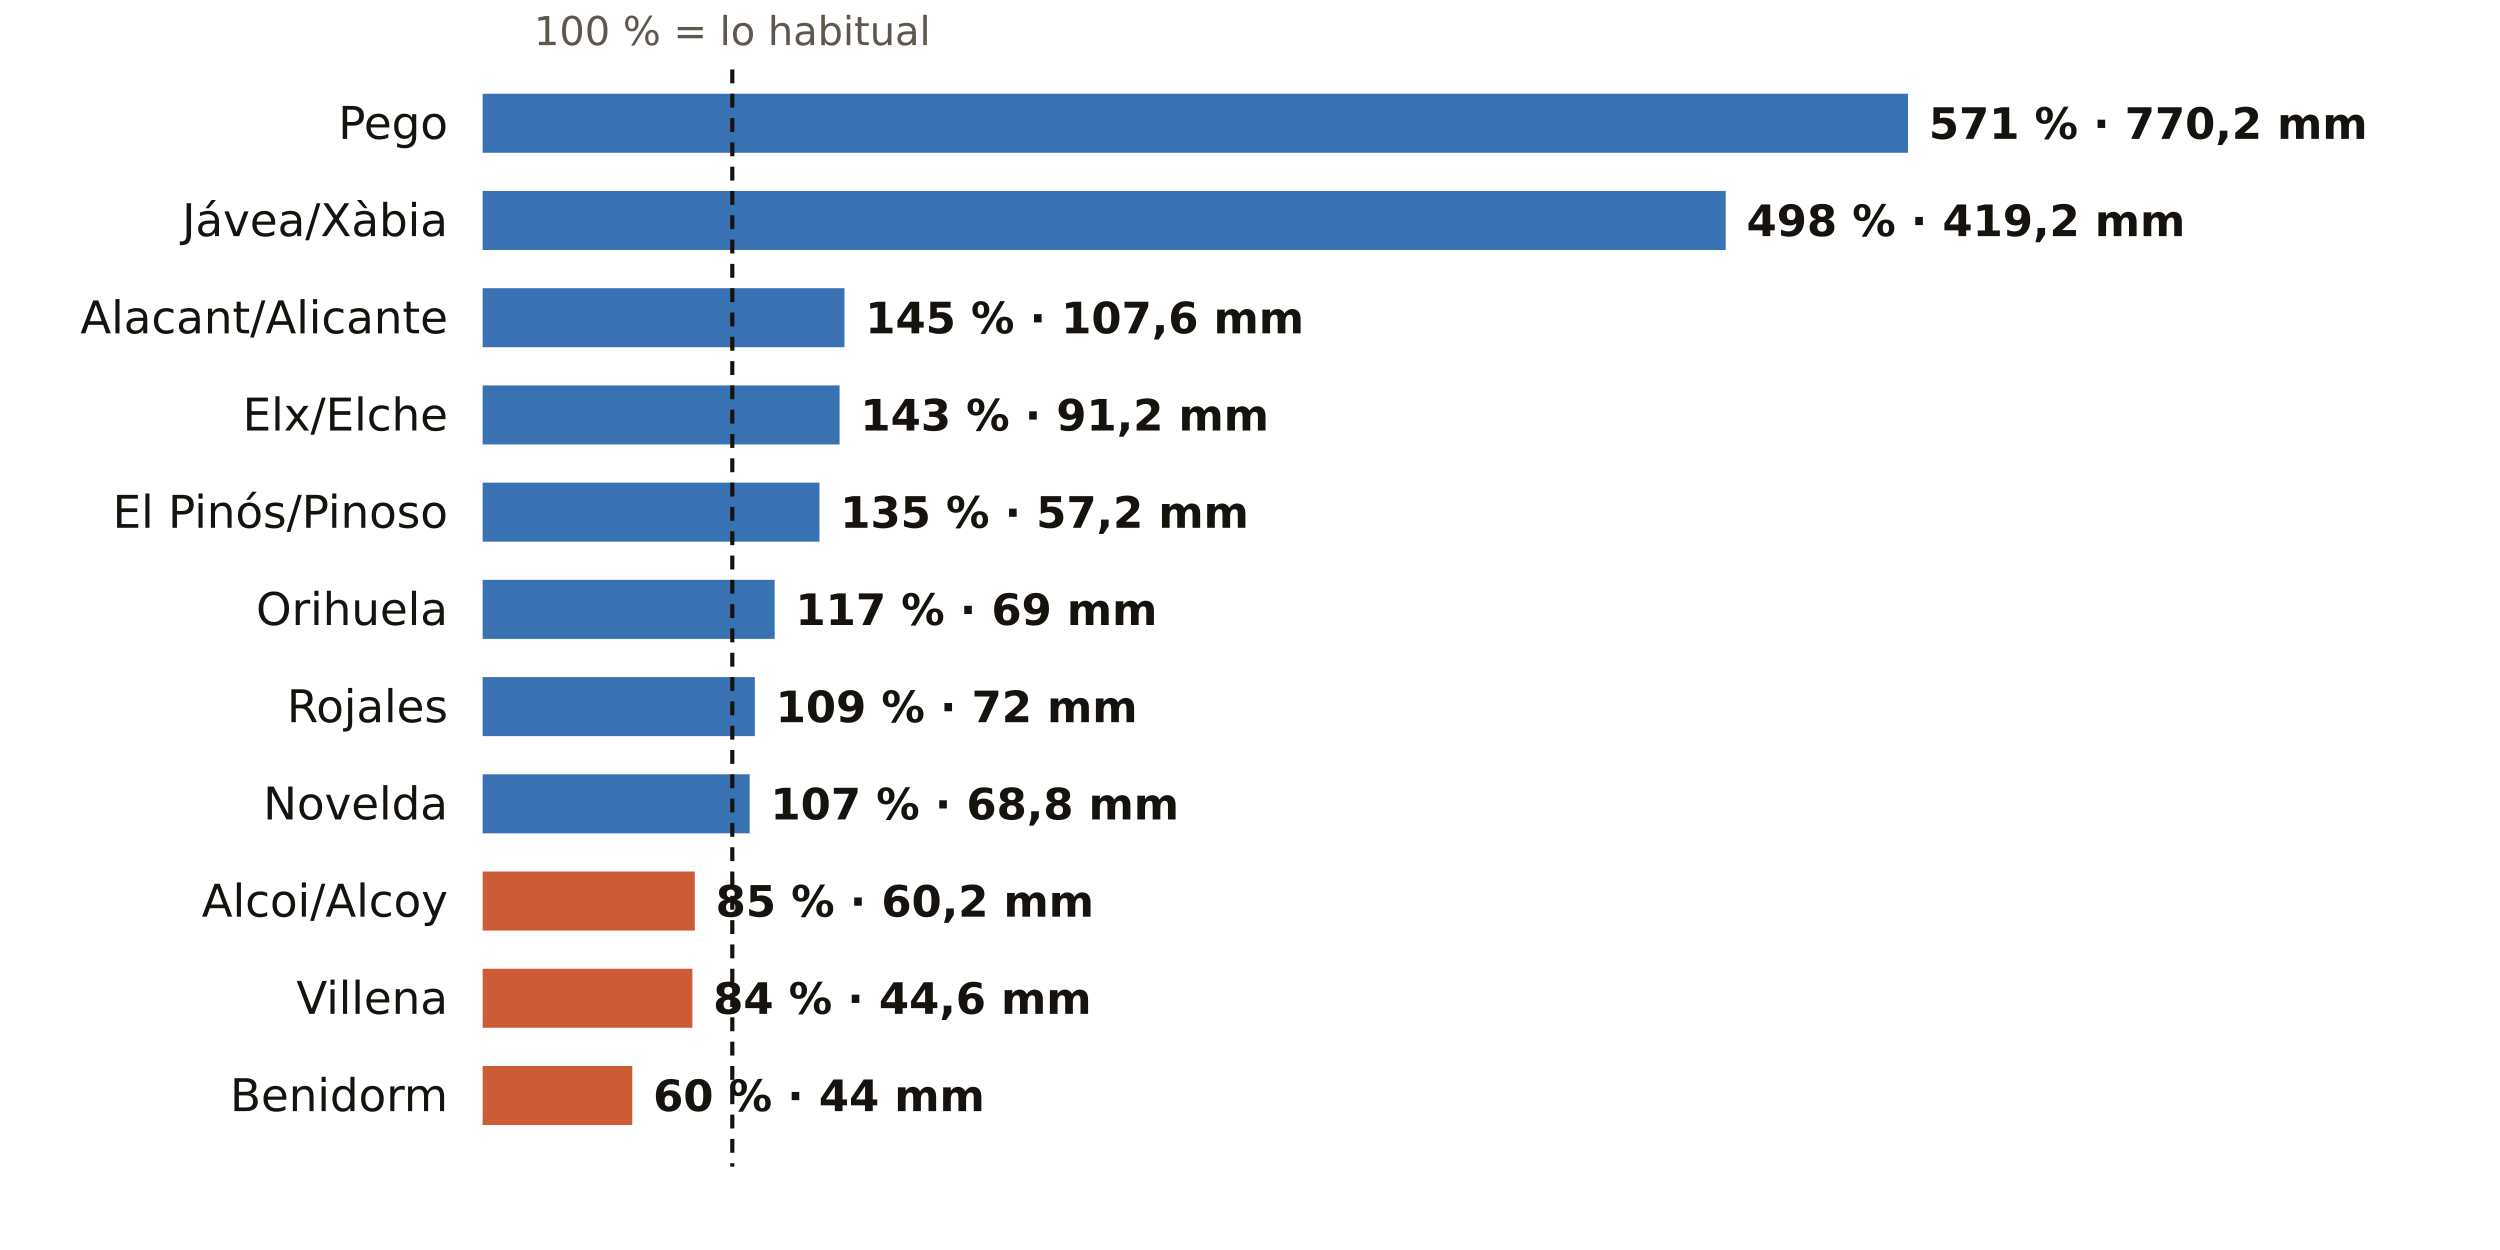
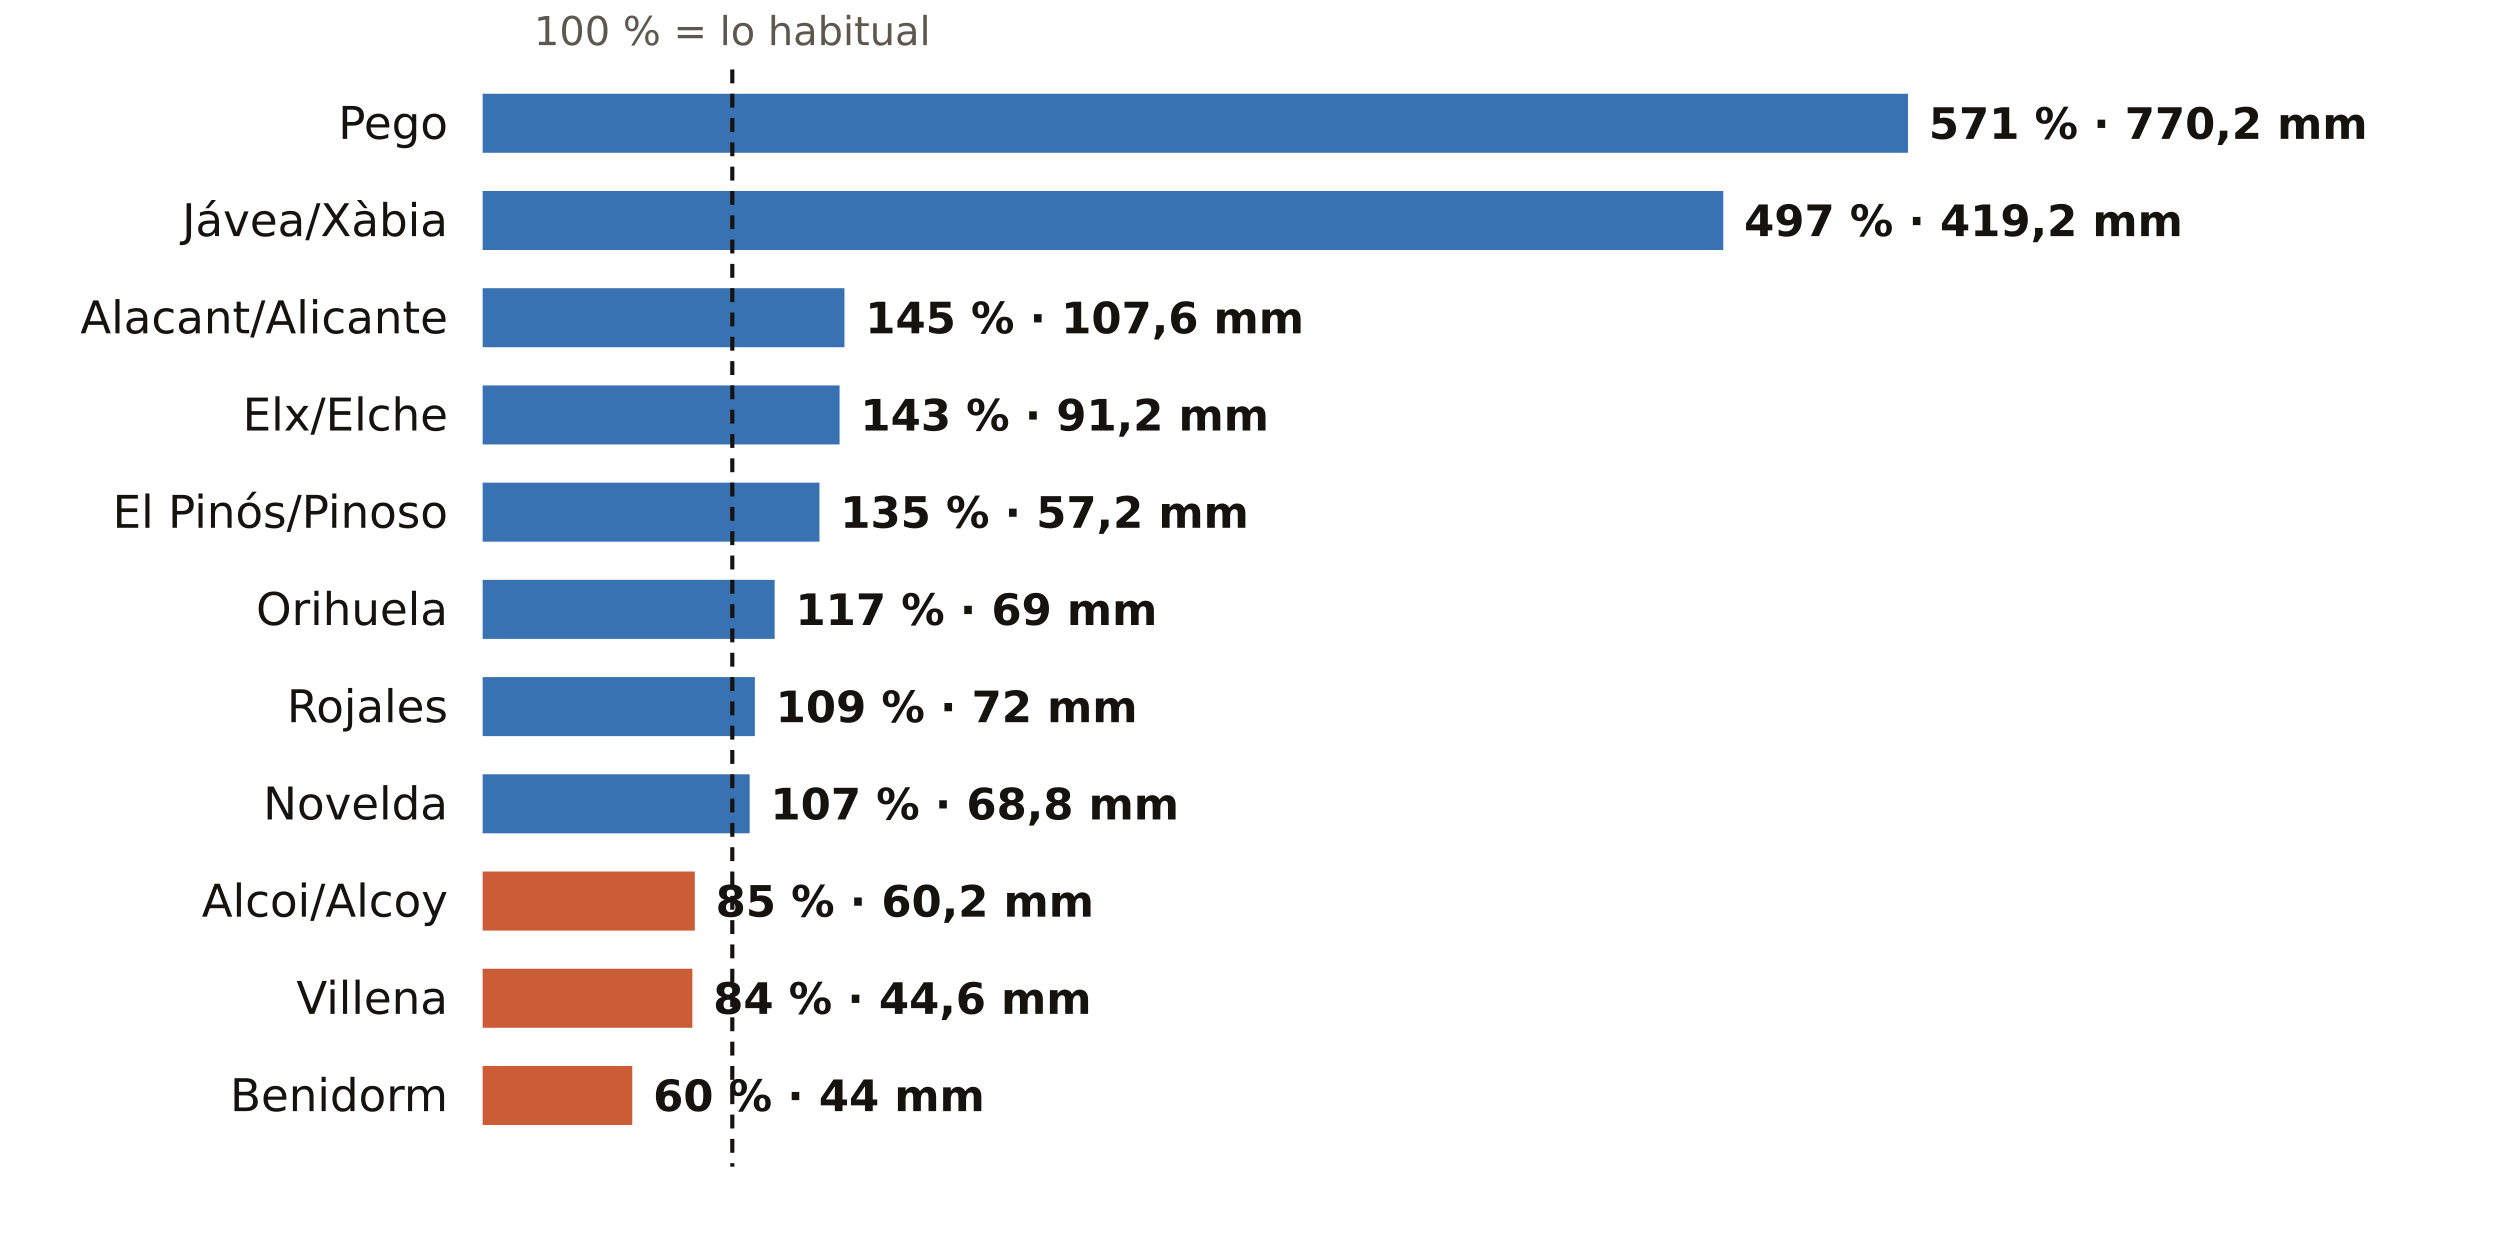
<svg xmlns="http://www.w3.org/2000/svg" viewBox="0 0 720 360" width="720" height="360" role="img" aria-label="El otoño en los pluviómetros de AEMET de Alicante: % de lo habitual">
  <rect width="720" height="360" fill="#FFFFFF" />
  <text x="210.9" y="13.0" font-size="11.5" fill="#5E574E" text-anchor="middle" font-weight="400" font-family="Public Sans, DejaVu Sans, Arial, sans-serif">100 % = lo habitual</text>
  <text x="129.0" y="40.0" font-size="13" fill="#16130F" text-anchor="end" font-weight="500" font-family="Public Sans, DejaVu Sans, Arial, sans-serif">Pego</text>
  <rect x="139" y="27" width="410.5" height="17" fill="#1F5FA8" opacity="0.88" />
  <text x="555.5" y="40.0" font-size="12.5" fill="#16130F" text-anchor="start" font-weight="600" font-family="Public Sans, DejaVu Sans, Arial, sans-serif">571 % · 770,2 mm</text>
  <text x="129.0" y="68.0" font-size="13" fill="#16130F" text-anchor="end" font-weight="500" font-family="Public Sans, DejaVu Sans, Arial, sans-serif">Jávea/Xàbia</text>
-   <rect x="139" y="55" width="358.0" height="17" fill="#1F5FA8" opacity="0.88" />
-   <text x="503.0" y="68.0" font-size="12.5" fill="#16130F" text-anchor="start" font-weight="600" font-family="Public Sans, DejaVu Sans, Arial, sans-serif">498 % · 419,2 mm</text>
+   <rect x="139" y="55" width="357.3" height="17" fill="#1F5FA8" opacity="0.88" />
+   <text x="502.3" y="68.0" font-size="12.5" fill="#16130F" text-anchor="start" font-weight="600" font-family="Public Sans, DejaVu Sans, Arial, sans-serif">497 % · 419,2 mm</text>
  <text x="129.0" y="96.0" font-size="13" fill="#16130F" text-anchor="end" font-weight="500" font-family="Public Sans, DejaVu Sans, Arial, sans-serif">Alacant/Alicante</text>
  <rect x="139" y="83" width="104.2" height="17" fill="#1F5FA8" opacity="0.88" />
  <text x="249.2" y="96.0" font-size="12.5" fill="#16130F" text-anchor="start" font-weight="600" font-family="Public Sans, DejaVu Sans, Arial, sans-serif">145 % · 107,6 mm</text>
  <text x="129.0" y="124.0" font-size="13" fill="#16130F" text-anchor="end" font-weight="500" font-family="Public Sans, DejaVu Sans, Arial, sans-serif">Elx/Elche</text>
  <rect x="139" y="111" width="102.8" height="17" fill="#1F5FA8" opacity="0.88" />
  <text x="247.8" y="124.0" font-size="12.5" fill="#16130F" text-anchor="start" font-weight="600" font-family="Public Sans, DejaVu Sans, Arial, sans-serif">143 % · 91,2 mm</text>
  <text x="129.0" y="152.0" font-size="13" fill="#16130F" text-anchor="end" font-weight="500" font-family="Public Sans, DejaVu Sans, Arial, sans-serif">El Pinós/Pinoso</text>
  <rect x="139" y="139" width="97.0" height="17" fill="#1F5FA8" opacity="0.88" />
  <text x="242.0" y="152.0" font-size="12.5" fill="#16130F" text-anchor="start" font-weight="600" font-family="Public Sans, DejaVu Sans, Arial, sans-serif">135 % · 57,2 mm</text>
  <text x="129.0" y="180.0" font-size="13" fill="#16130F" text-anchor="end" font-weight="500" font-family="Public Sans, DejaVu Sans, Arial, sans-serif">Orihuela</text>
  <rect x="139" y="167" width="84.1" height="17" fill="#1F5FA8" opacity="0.88" />
  <text x="229.1" y="180.0" font-size="12.5" fill="#16130F" text-anchor="start" font-weight="600" font-family="Public Sans, DejaVu Sans, Arial, sans-serif">117 % · 69 mm</text>
  <text x="129.0" y="208.0" font-size="13" fill="#16130F" text-anchor="end" font-weight="500" font-family="Public Sans, DejaVu Sans, Arial, sans-serif">Rojales</text>
  <rect x="139" y="195" width="78.4" height="17" fill="#1F5FA8" opacity="0.88" />
  <text x="223.4" y="208.0" font-size="12.5" fill="#16130F" text-anchor="start" font-weight="600" font-family="Public Sans, DejaVu Sans, Arial, sans-serif">109 % · 72 mm</text>
  <text x="129.0" y="236.0" font-size="13" fill="#16130F" text-anchor="end" font-weight="500" font-family="Public Sans, DejaVu Sans, Arial, sans-serif">Novelda</text>
  <rect x="139" y="223" width="76.9" height="17" fill="#1F5FA8" opacity="0.88" />
  <text x="221.9" y="236.0" font-size="12.5" fill="#16130F" text-anchor="start" font-weight="600" font-family="Public Sans, DejaVu Sans, Arial, sans-serif">107 % · 68,8 mm</text>
  <text x="129.0" y="264.0" font-size="13" fill="#16130F" text-anchor="end" font-weight="500" font-family="Public Sans, DejaVu Sans, Arial, sans-serif">Alcoi/Alcoy</text>
  <rect x="139" y="251" width="61.1" height="17" fill="#C4461A" opacity="0.88" />
  <text x="206.1" y="264.0" font-size="12.5" fill="#16130F" text-anchor="start" font-weight="600" font-family="Public Sans, DejaVu Sans, Arial, sans-serif">85 % · 60,2 mm</text>
  <text x="129.0" y="292.0" font-size="13" fill="#16130F" text-anchor="end" font-weight="500" font-family="Public Sans, DejaVu Sans, Arial, sans-serif">Villena</text>
  <rect x="139" y="279" width="60.4" height="17" fill="#C4461A" opacity="0.88" />
  <text x="205.4" y="292.0" font-size="12.5" fill="#16130F" text-anchor="start" font-weight="600" font-family="Public Sans, DejaVu Sans, Arial, sans-serif">84 % · 44,6 mm</text>
  <text x="129.0" y="320.0" font-size="13" fill="#16130F" text-anchor="end" font-weight="500" font-family="Public Sans, DejaVu Sans, Arial, sans-serif">Benidorm</text>
  <rect x="139" y="307" width="43.1" height="17" fill="#C4461A" opacity="0.88" />
  <text x="188.1" y="320.0" font-size="12.5" fill="#16130F" text-anchor="start" font-weight="600" font-family="Public Sans, DejaVu Sans, Arial, sans-serif">60 % · 44 mm</text>
  <line x1="210.9" x2="210.9" y1="20" y2="336" stroke="#16130F" stroke-width="1.2" stroke-dasharray="4 3" />
</svg>
